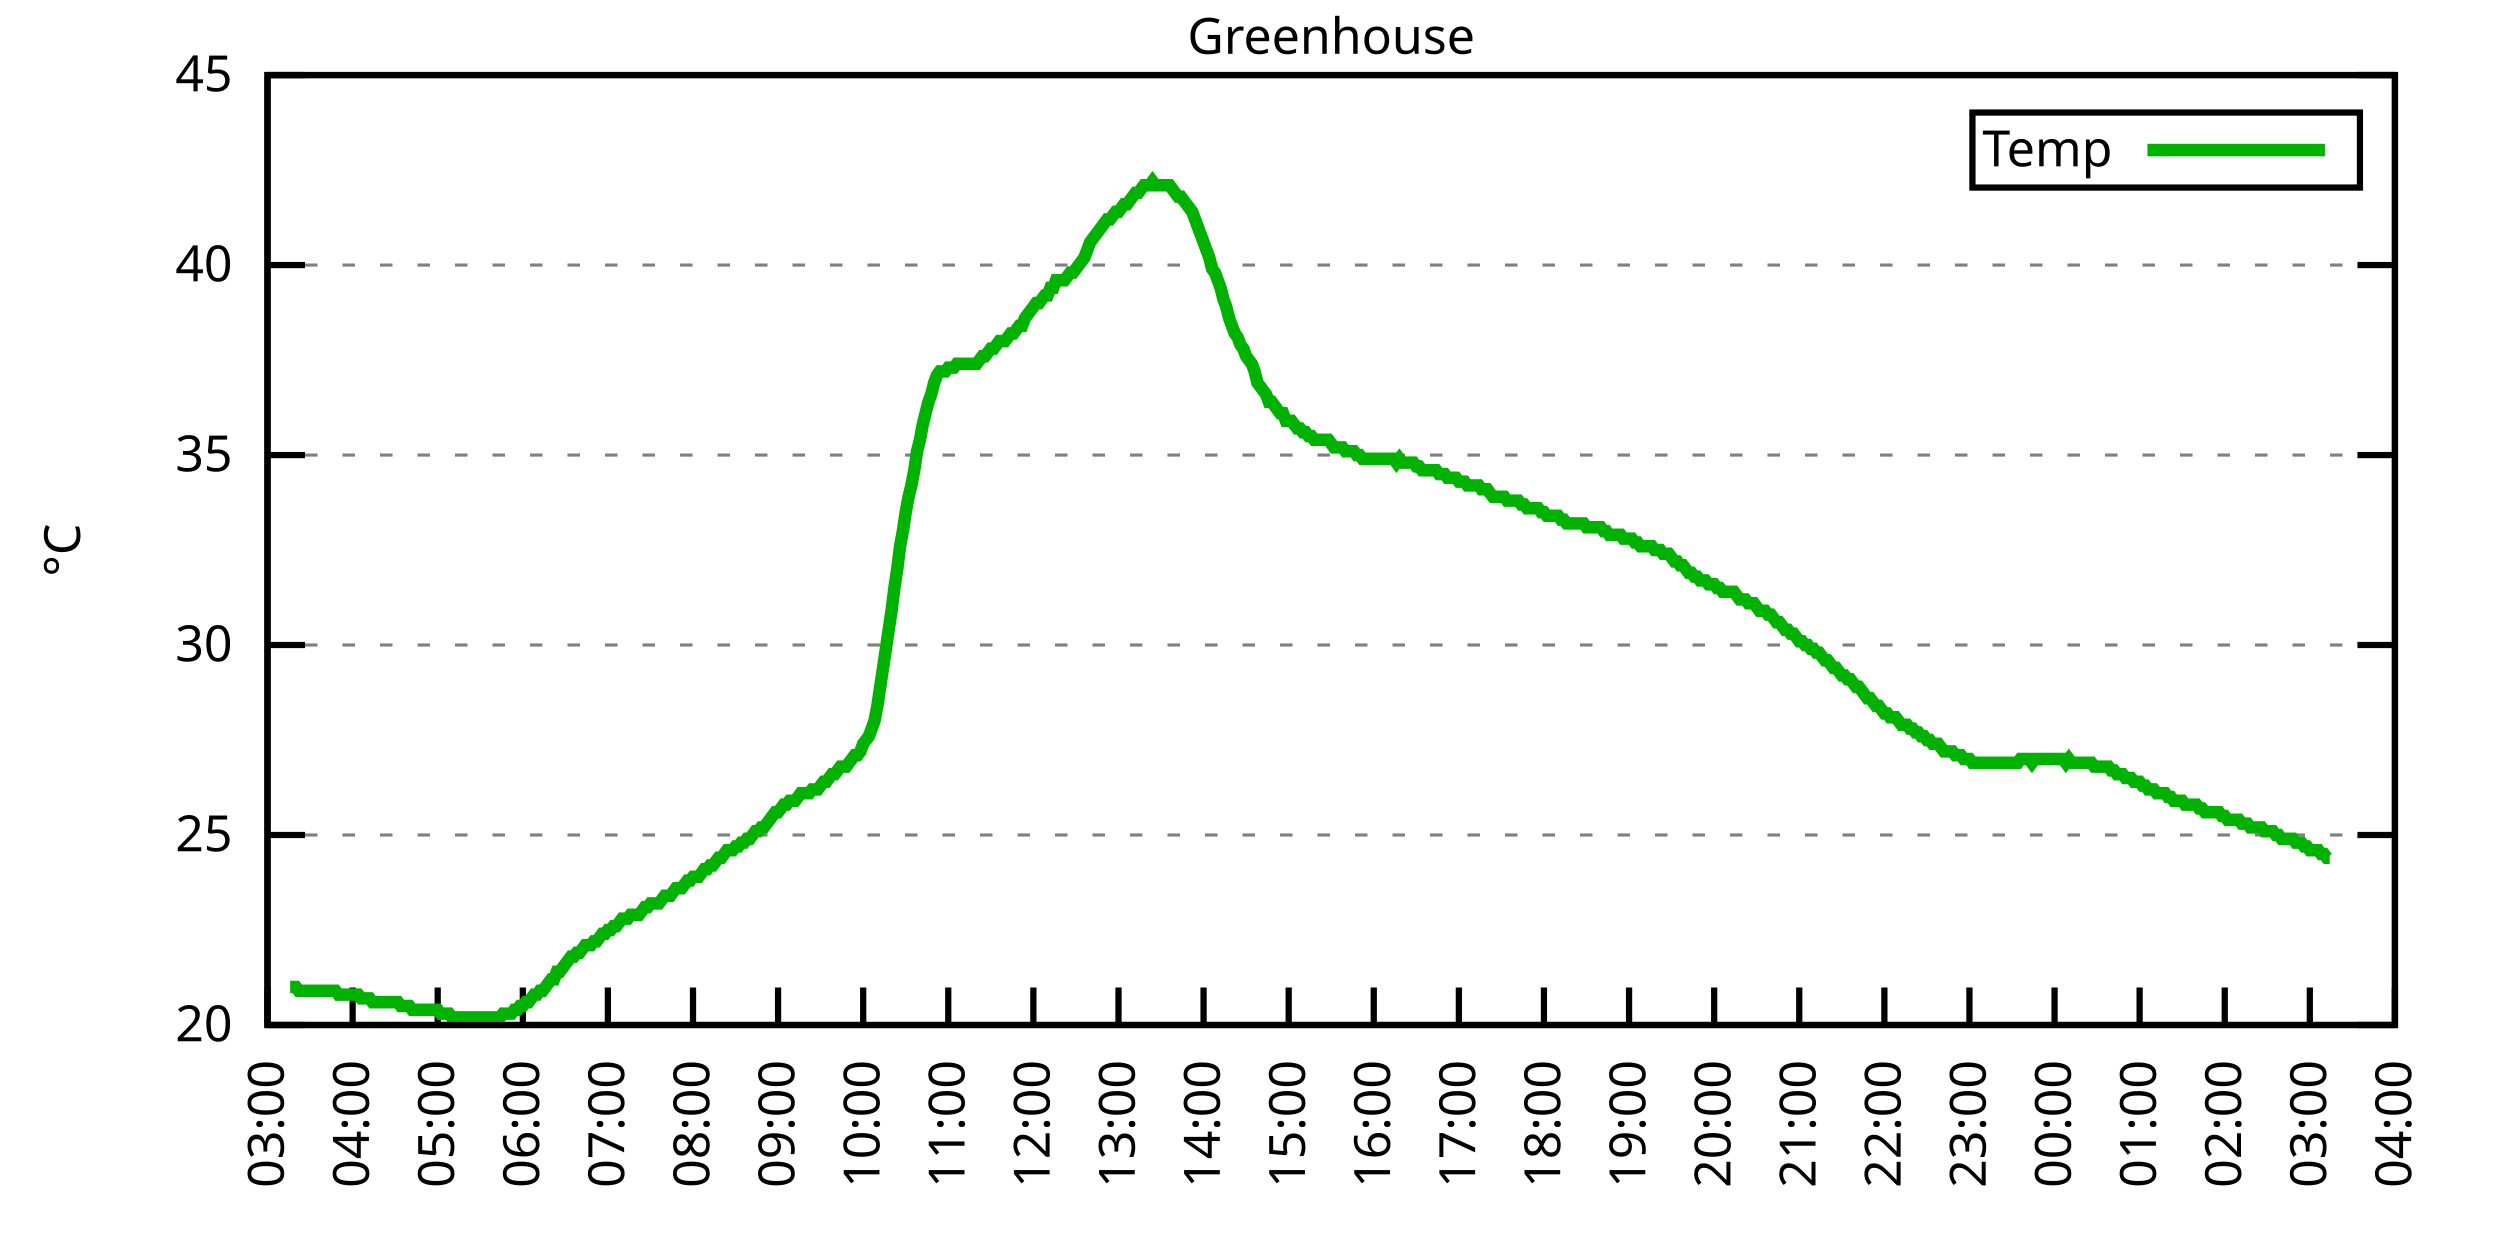
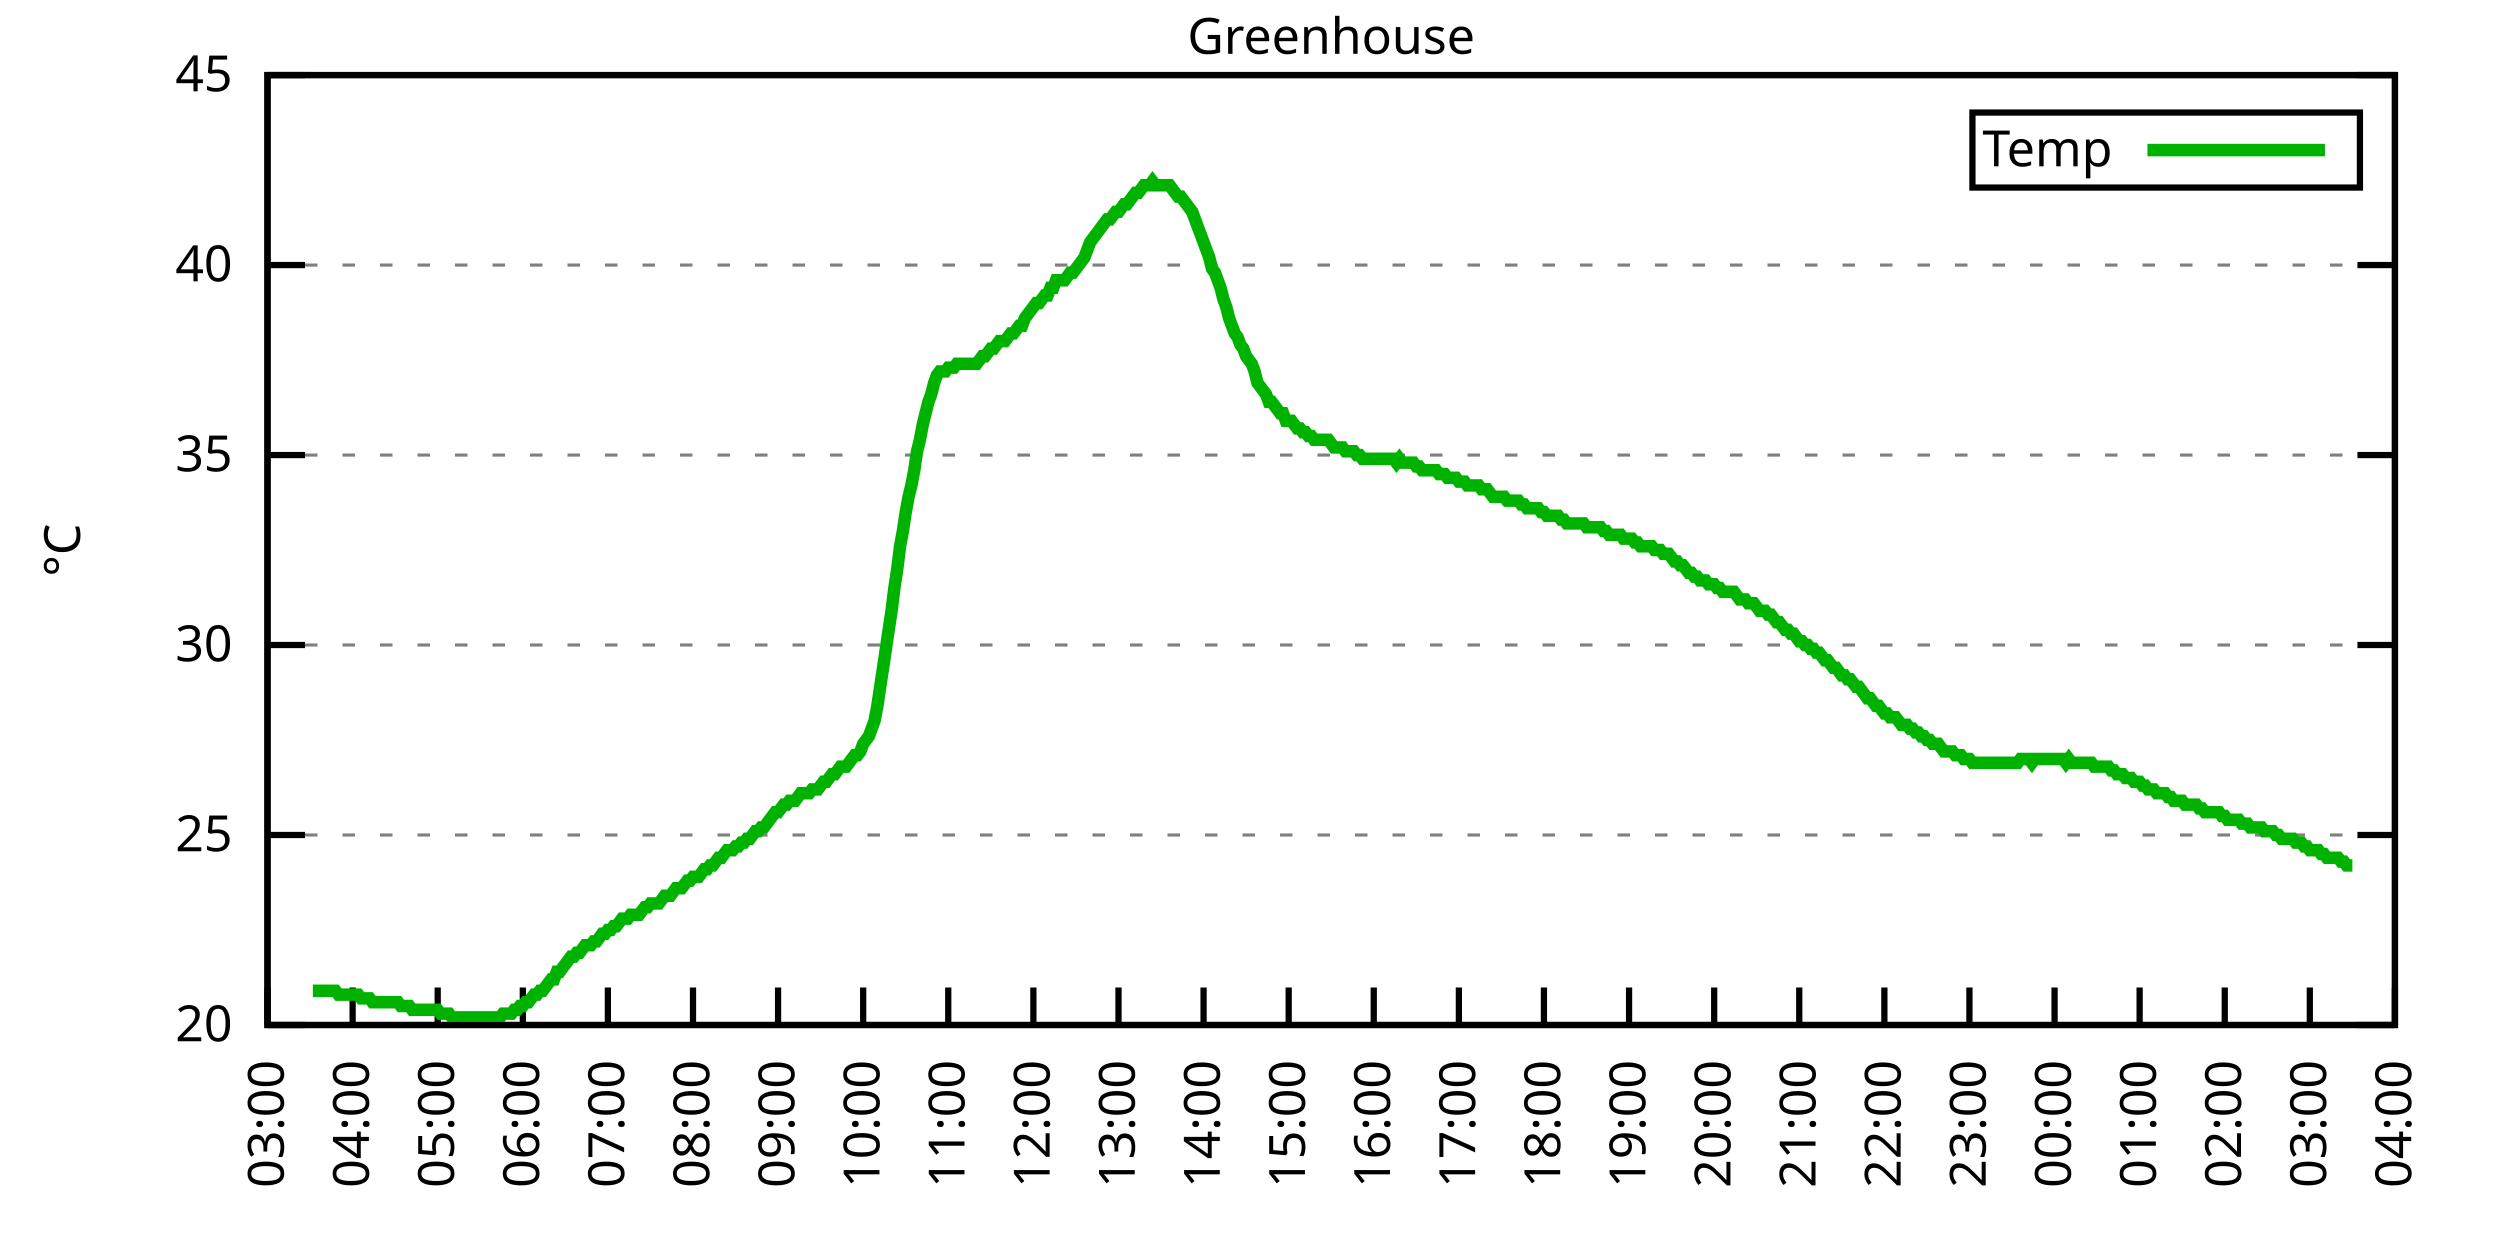
<svg xmlns="http://www.w3.org/2000/svg" xmlns:xlink="http://www.w3.org/1999/xlink" width="400" height="200" viewBox="0 0 400 200">
  <g id="gnuplot_canvas">
    <rect x="0" y="0" width="400" height="200" fill="none" />
    <defs>
      <circle id="gpDot" r="0.5" stroke-width="0.5" stroke="currentColor" />
      <path id="gpPt0" stroke-width="0.333" stroke="currentColor" d="M-1,0 h2 M0,-1 v2" />
      <path id="gpPt1" stroke-width="0.333" stroke="currentColor" d="M-1,-1 L1,1 M1,-1 L-1,1" />
      <path id="gpPt2" stroke-width="0.333" stroke="currentColor" d="M-1,0 L1,0 M0,-1 L0,1 M-1,-1 L1,1 M-1,1 L1,-1" />
      <rect id="gpPt3" stroke-width="0.333" stroke="currentColor" x="-1" y="-1" width="2" height="2" />
      <rect id="gpPt4" stroke-width="0.333" stroke="currentColor" fill="currentColor" x="-1" y="-1" width="2" height="2" />
      <circle id="gpPt5" stroke-width="0.333" stroke="currentColor" cx="0" cy="0" r="1" />
      <use xlink:href="#gpPt5" id="gpPt6" fill="currentColor" stroke="none" />
      <path id="gpPt7" stroke-width="0.333" stroke="currentColor" d="M0,-1.33 L-1.33,0.67 L1.33,0.67 z" />
      <use xlink:href="#gpPt7" id="gpPt8" fill="currentColor" stroke="none" />
      <use xlink:href="#gpPt7" id="gpPt9" stroke="currentColor" transform="rotate(180)" />
      <use xlink:href="#gpPt9" id="gpPt10" fill="currentColor" stroke="none" />
      <use xlink:href="#gpPt3" id="gpPt11" stroke="currentColor" transform="rotate(45)" />
      <use xlink:href="#gpPt11" id="gpPt12" fill="currentColor" stroke="none" />
      <path id="gpPt13" stroke-width="0.333" stroke="currentColor" d="M0,1.330 L1.265,0.411 L0.782,-1.067 L-0.782,-1.076 L-1.265,0.411 z" />
      <use xlink:href="#gpPt13" id="gpPt14" fill="currentColor" stroke="none" />
      <filter id="textbox" filterUnits="objectBoundingBox" x="0" y="0" height="1" width="1">
        <feFlood flood-color="white" flood-opacity="1" result="bgnd" />
        <feComposite in="SourceGraphic" in2="bgnd" operator="atop" />
      </filter>
      <filter id="greybox" filterUnits="objectBoundingBox" x="0" y="0" height="1" width="1">
        <feFlood flood-color="lightgrey" flood-opacity="1" result="grey" />
        <feComposite in="SourceGraphic" in2="grey" operator="atop" />
      </filter>
    </defs>
    <g fill="none" color="white" stroke="currentColor" stroke-width="1.00" stroke-linecap="butt" stroke-linejoin="miter">
</g>
    <g fill="none" color="black" stroke="currentColor" stroke-width="1.00" stroke-linecap="butt" stroke-linejoin="miter">
      <g stroke="none" shape-rendering="crispEdges">
        <polygon fill="rgb(255, 255, 255)" points="42.80,164.00 383.18,164.00 383.18,12.02 42.80,12.02 " />
      </g>
    </g>
    <g fill="none" color="black" stroke="currentColor" stroke-width="1.00" stroke-linecap="butt" stroke-linejoin="miter">
</g>
    <g fill="none" color="black" stroke="black" stroke-width="0.50" stroke-linecap="butt" stroke-linejoin="miter">
</g>
    <g fill="none" color="gray" stroke="currentColor" stroke-width="0.50" stroke-linecap="butt" stroke-linejoin="miter">
      <path stroke="gray" stroke-dasharray="2,4" class="gridline" d="M42.80,164.00 L383.19,164.00  " />
    </g>
    <g fill="none" color="gray" stroke="gray" stroke-width="1.00" stroke-linecap="butt" stroke-linejoin="miter">
</g>
    <g fill="none" color="black" stroke="currentColor" stroke-width="1.00" stroke-linecap="butt" stroke-linejoin="miter">
      <path stroke="black" d="M42.80,164.00 L48.80,164.00 M383.19,164.00 L377.19,164.00  " />
      <g transform="translate(37.20,166.60)" stroke="none" fill="black" font-family="Sans" font-size="8.00" text-anchor="end">
        <text>
          <tspan font-family="Sans"> 20</tspan>
        </text>
      </g>
    </g>
    <g fill="none" color="black" stroke="currentColor" stroke-width="1.00" stroke-linecap="butt" stroke-linejoin="miter">
</g>
    <g fill="none" color="black" stroke="black" stroke-width="0.50" stroke-linecap="butt" stroke-linejoin="miter">
</g>
    <g fill="none" color="gray" stroke="currentColor" stroke-width="0.50" stroke-linecap="butt" stroke-linejoin="miter">
      <path stroke="gray" stroke-dasharray="2,4" class="gridline" d="M42.80,133.60 L383.19,133.60  " />
    </g>
    <g fill="none" color="gray" stroke="gray" stroke-width="1.00" stroke-linecap="butt" stroke-linejoin="miter">
</g>
    <g fill="none" color="black" stroke="currentColor" stroke-width="1.00" stroke-linecap="butt" stroke-linejoin="miter">
      <path stroke="black" d="M42.80,133.60 L48.80,133.60 M383.19,133.60 L377.19,133.60  " />
      <g transform="translate(37.20,136.20)" stroke="none" fill="black" font-family="Sans" font-size="8.00" text-anchor="end">
        <text>
          <tspan font-family="Sans"> 25</tspan>
        </text>
      </g>
    </g>
    <g fill="none" color="black" stroke="currentColor" stroke-width="1.00" stroke-linecap="butt" stroke-linejoin="miter">
</g>
    <g fill="none" color="black" stroke="black" stroke-width="0.50" stroke-linecap="butt" stroke-linejoin="miter">
</g>
    <g fill="none" color="gray" stroke="currentColor" stroke-width="0.50" stroke-linecap="butt" stroke-linejoin="miter">
      <path stroke="gray" stroke-dasharray="2,4" class="gridline" d="M42.80,103.20 L383.19,103.20  " />
    </g>
    <g fill="none" color="gray" stroke="gray" stroke-width="1.00" stroke-linecap="butt" stroke-linejoin="miter">
</g>
    <g fill="none" color="black" stroke="currentColor" stroke-width="1.00" stroke-linecap="butt" stroke-linejoin="miter">
      <path stroke="black" d="M42.80,103.20 L48.80,103.20 M383.19,103.20 L377.19,103.20  " />
      <g transform="translate(37.20,105.80)" stroke="none" fill="black" font-family="Sans" font-size="8.00" text-anchor="end">
        <text>
          <tspan font-family="Sans"> 30</tspan>
        </text>
      </g>
    </g>
    <g fill="none" color="black" stroke="currentColor" stroke-width="1.00" stroke-linecap="butt" stroke-linejoin="miter">
</g>
    <g fill="none" color="black" stroke="black" stroke-width="0.50" stroke-linecap="butt" stroke-linejoin="miter">
</g>
    <g fill="none" color="gray" stroke="currentColor" stroke-width="0.50" stroke-linecap="butt" stroke-linejoin="miter">
      <path stroke="gray" stroke-dasharray="2,4" class="gridline" d="M42.80,72.81 L383.19,72.81  " />
    </g>
    <g fill="none" color="gray" stroke="gray" stroke-width="1.00" stroke-linecap="butt" stroke-linejoin="miter">
</g>
    <g fill="none" color="black" stroke="currentColor" stroke-width="1.00" stroke-linecap="butt" stroke-linejoin="miter">
      <path stroke="black" d="M42.80,72.81 L48.80,72.81 M383.19,72.81 L377.19,72.81  " />
      <g transform="translate(37.20,75.41)" stroke="none" fill="black" font-family="Sans" font-size="8.00" text-anchor="end">
        <text>
          <tspan font-family="Sans"> 35</tspan>
        </text>
      </g>
    </g>
    <g fill="none" color="black" stroke="currentColor" stroke-width="1.00" stroke-linecap="butt" stroke-linejoin="miter">
</g>
    <g fill="none" color="black" stroke="black" stroke-width="0.50" stroke-linecap="butt" stroke-linejoin="miter">
</g>
    <g fill="none" color="gray" stroke="currentColor" stroke-width="0.50" stroke-linecap="butt" stroke-linejoin="miter">
      <path stroke="gray" stroke-dasharray="2,4" class="gridline" d="M42.80,42.41 L383.19,42.41  " />
    </g>
    <g fill="none" color="gray" stroke="gray" stroke-width="1.00" stroke-linecap="butt" stroke-linejoin="miter">
</g>
    <g fill="none" color="black" stroke="currentColor" stroke-width="1.00" stroke-linecap="butt" stroke-linejoin="miter">
      <path stroke="black" d="M42.80,42.41 L48.80,42.41 M383.19,42.41 L377.19,42.41  " />
      <g transform="translate(37.20,45.01)" stroke="none" fill="black" font-family="Sans" font-size="8.00" text-anchor="end">
        <text>
          <tspan font-family="Sans"> 40</tspan>
        </text>
      </g>
    </g>
    <g fill="none" color="black" stroke="currentColor" stroke-width="1.00" stroke-linecap="butt" stroke-linejoin="miter">
</g>
    <g fill="none" color="black" stroke="black" stroke-width="0.50" stroke-linecap="butt" stroke-linejoin="miter">
</g>
    <g fill="none" color="gray" stroke="currentColor" stroke-width="0.50" stroke-linecap="butt" stroke-linejoin="miter">
      <path stroke="gray" stroke-dasharray="2,4" class="gridline" d="M42.80,12.01 L383.19,12.01  " />
    </g>
    <g fill="none" color="gray" stroke="gray" stroke-width="1.00" stroke-linecap="butt" stroke-linejoin="miter">
</g>
    <g fill="none" color="black" stroke="currentColor" stroke-width="1.00" stroke-linecap="butt" stroke-linejoin="miter">
      <path stroke="black" d="M42.80,12.01 L48.80,12.01 M383.19,12.01 L377.19,12.01  " />
      <g transform="translate(37.20,14.61)" stroke="none" fill="black" font-family="Sans" font-size="8.00" text-anchor="end">
        <text>
          <tspan font-family="Sans"> 45</tspan>
        </text>
      </g>
    </g>
    <g fill="none" color="black" stroke="currentColor" stroke-width="1.00" stroke-linecap="butt" stroke-linejoin="miter">
      <path stroke="black" d="M42.80,164.00 L42.80,158.00  " />
      <g transform="translate(45.40,169.60) rotate(270.00)" stroke="none" fill="black" font-family="Sans" font-size="8.00" text-anchor="end">
        <text>
          <tspan font-family="Sans">03:00</tspan>
        </text>
      </g>
    </g>
    <g fill="none" color="black" stroke="currentColor" stroke-width="1.00" stroke-linecap="butt" stroke-linejoin="miter">
      <path stroke="black" d="M56.42,164.00 L56.42,158.00  " />
      <g transform="translate(59.02,169.60) rotate(270.00)" stroke="none" fill="black" font-family="Sans" font-size="8.00" text-anchor="end">
        <text>
          <tspan font-family="Sans">04:00</tspan>
        </text>
      </g>
    </g>
    <g fill="none" color="black" stroke="currentColor" stroke-width="1.00" stroke-linecap="butt" stroke-linejoin="miter">
      <path stroke="black" d="M70.03,164.00 L70.03,158.00  " />
      <g transform="translate(72.63,169.60) rotate(270.00)" stroke="none" fill="black" font-family="Sans" font-size="8.00" text-anchor="end">
        <text>
          <tspan font-family="Sans">05:00</tspan>
        </text>
      </g>
    </g>
    <g fill="none" color="black" stroke="currentColor" stroke-width="1.00" stroke-linecap="butt" stroke-linejoin="miter">
      <path stroke="black" d="M83.65,164.00 L83.65,158.00  " />
      <g transform="translate(86.25,169.60) rotate(270.00)" stroke="none" fill="black" font-family="Sans" font-size="8.00" text-anchor="end">
        <text>
          <tspan font-family="Sans">06:00</tspan>
        </text>
      </g>
    </g>
    <g fill="none" color="black" stroke="currentColor" stroke-width="1.00" stroke-linecap="butt" stroke-linejoin="miter">
      <path stroke="black" d="M97.26,164.00 L97.26,158.00  " />
      <g transform="translate(99.86,169.60) rotate(270.00)" stroke="none" fill="black" font-family="Sans" font-size="8.00" text-anchor="end">
        <text>
          <tspan font-family="Sans">07:00</tspan>
        </text>
      </g>
    </g>
    <g fill="none" color="black" stroke="currentColor" stroke-width="1.00" stroke-linecap="butt" stroke-linejoin="miter">
      <path stroke="black" d="M110.88,164.00 L110.88,158.00  " />
      <g transform="translate(113.48,169.60) rotate(270.00)" stroke="none" fill="black" font-family="Sans" font-size="8.00" text-anchor="end">
        <text>
          <tspan font-family="Sans">08:00</tspan>
        </text>
      </g>
    </g>
    <g fill="none" color="black" stroke="currentColor" stroke-width="1.00" stroke-linecap="butt" stroke-linejoin="miter">
      <path stroke="black" d="M124.49,164.00 L124.49,158.00  " />
      <g transform="translate(127.09,169.60) rotate(270.00)" stroke="none" fill="black" font-family="Sans" font-size="8.00" text-anchor="end">
        <text>
          <tspan font-family="Sans">09:00</tspan>
        </text>
      </g>
    </g>
    <g fill="none" color="black" stroke="currentColor" stroke-width="1.00" stroke-linecap="butt" stroke-linejoin="miter">
      <path stroke="black" d="M138.11,164.00 L138.11,158.00  " />
      <g transform="translate(140.71,169.60) rotate(270.00)" stroke="none" fill="black" font-family="Sans" font-size="8.00" text-anchor="end">
        <text>
          <tspan font-family="Sans">10:00</tspan>
        </text>
      </g>
    </g>
    <g fill="none" color="black" stroke="currentColor" stroke-width="1.00" stroke-linecap="butt" stroke-linejoin="miter">
      <path stroke="black" d="M151.72,164.00 L151.72,158.00  " />
      <g transform="translate(154.32,169.60) rotate(270.00)" stroke="none" fill="black" font-family="Sans" font-size="8.00" text-anchor="end">
        <text>
          <tspan font-family="Sans">11:00</tspan>
        </text>
      </g>
    </g>
    <g fill="none" color="black" stroke="currentColor" stroke-width="1.00" stroke-linecap="butt" stroke-linejoin="miter">
      <path stroke="black" d="M165.34,164.00 L165.34,158.00  " />
      <g transform="translate(167.94,169.60) rotate(270.00)" stroke="none" fill="black" font-family="Sans" font-size="8.00" text-anchor="end">
        <text>
          <tspan font-family="Sans">12:00</tspan>
        </text>
      </g>
    </g>
    <g fill="none" color="black" stroke="currentColor" stroke-width="1.00" stroke-linecap="butt" stroke-linejoin="miter">
      <path stroke="black" d="M178.96,164.00 L178.96,158.00  " />
      <g transform="translate(181.56,169.60) rotate(270.00)" stroke="none" fill="black" font-family="Sans" font-size="8.00" text-anchor="end">
        <text>
          <tspan font-family="Sans">13:00</tspan>
        </text>
      </g>
    </g>
    <g fill="none" color="black" stroke="currentColor" stroke-width="1.00" stroke-linecap="butt" stroke-linejoin="miter">
      <path stroke="black" d="M192.57,164.00 L192.57,158.00  " />
      <g transform="translate(195.17,169.60) rotate(270.00)" stroke="none" fill="black" font-family="Sans" font-size="8.00" text-anchor="end">
        <text>
          <tspan font-family="Sans">14:00</tspan>
        </text>
      </g>
    </g>
    <g fill="none" color="black" stroke="currentColor" stroke-width="1.00" stroke-linecap="butt" stroke-linejoin="miter">
      <path stroke="black" d="M206.19,164.00 L206.19,158.00  " />
      <g transform="translate(208.79,169.60) rotate(270.00)" stroke="none" fill="black" font-family="Sans" font-size="8.00" text-anchor="end">
        <text>
          <tspan font-family="Sans">15:00</tspan>
        </text>
      </g>
    </g>
    <g fill="none" color="black" stroke="currentColor" stroke-width="1.00" stroke-linecap="butt" stroke-linejoin="miter">
      <path stroke="black" d="M219.80,164.00 L219.80,158.00  " />
      <g transform="translate(222.40,169.60) rotate(270.00)" stroke="none" fill="black" font-family="Sans" font-size="8.00" text-anchor="end">
        <text>
          <tspan font-family="Sans">16:00</tspan>
        </text>
      </g>
    </g>
    <g fill="none" color="black" stroke="currentColor" stroke-width="1.00" stroke-linecap="butt" stroke-linejoin="miter">
      <path stroke="black" d="M233.42,164.00 L233.42,158.00  " />
      <g transform="translate(236.02,169.60) rotate(270.00)" stroke="none" fill="black" font-family="Sans" font-size="8.00" text-anchor="end">
        <text>
          <tspan font-family="Sans">17:00</tspan>
        </text>
      </g>
    </g>
    <g fill="none" color="black" stroke="currentColor" stroke-width="1.00" stroke-linecap="butt" stroke-linejoin="miter">
      <path stroke="black" d="M247.03,164.00 L247.03,158.00  " />
      <g transform="translate(249.63,169.60) rotate(270.00)" stroke="none" fill="black" font-family="Sans" font-size="8.00" text-anchor="end">
        <text>
          <tspan font-family="Sans">18:00</tspan>
        </text>
      </g>
    </g>
    <g fill="none" color="black" stroke="currentColor" stroke-width="1.00" stroke-linecap="butt" stroke-linejoin="miter">
      <path stroke="black" d="M260.65,164.00 L260.65,158.00  " />
      <g transform="translate(263.25,169.60) rotate(270.00)" stroke="none" fill="black" font-family="Sans" font-size="8.00" text-anchor="end">
        <text>
          <tspan font-family="Sans">19:00</tspan>
        </text>
      </g>
    </g>
    <g fill="none" color="black" stroke="currentColor" stroke-width="1.00" stroke-linecap="butt" stroke-linejoin="miter">
      <path stroke="black" d="M274.27,164.00 L274.27,158.00  " />
      <g transform="translate(276.87,169.60) rotate(270.00)" stroke="none" fill="black" font-family="Sans" font-size="8.00" text-anchor="end">
        <text>
          <tspan font-family="Sans">20:00</tspan>
        </text>
      </g>
    </g>
    <g fill="none" color="black" stroke="currentColor" stroke-width="1.00" stroke-linecap="butt" stroke-linejoin="miter">
      <path stroke="black" d="M287.88,164.00 L287.88,158.00  " />
      <g transform="translate(290.48,169.60) rotate(270.00)" stroke="none" fill="black" font-family="Sans" font-size="8.00" text-anchor="end">
        <text>
          <tspan font-family="Sans">21:00</tspan>
        </text>
      </g>
    </g>
    <g fill="none" color="black" stroke="currentColor" stroke-width="1.00" stroke-linecap="butt" stroke-linejoin="miter">
      <path stroke="black" d="M301.50,164.00 L301.50,158.00  " />
      <g transform="translate(304.10,169.60) rotate(270.00)" stroke="none" fill="black" font-family="Sans" font-size="8.00" text-anchor="end">
        <text>
          <tspan font-family="Sans">22:00</tspan>
        </text>
      </g>
    </g>
    <g fill="none" color="black" stroke="currentColor" stroke-width="1.00" stroke-linecap="butt" stroke-linejoin="miter">
      <path stroke="black" d="M315.11,164.00 L315.11,158.00  " />
      <g transform="translate(317.71,169.60) rotate(270.00)" stroke="none" fill="black" font-family="Sans" font-size="8.00" text-anchor="end">
        <text>
          <tspan font-family="Sans">23:00</tspan>
        </text>
      </g>
    </g>
    <g fill="none" color="black" stroke="currentColor" stroke-width="1.00" stroke-linecap="butt" stroke-linejoin="miter">
      <path stroke="black" d="M328.73,164.00 L328.73,158.00  " />
      <g transform="translate(331.33,169.60) rotate(270.00)" stroke="none" fill="black" font-family="Sans" font-size="8.00" text-anchor="end">
        <text>
          <tspan font-family="Sans">00:00</tspan>
        </text>
      </g>
    </g>
    <g fill="none" color="black" stroke="currentColor" stroke-width="1.00" stroke-linecap="butt" stroke-linejoin="miter">
      <path stroke="black" d="M342.34,164.00 L342.34,158.00  " />
      <g transform="translate(344.94,169.60) rotate(270.00)" stroke="none" fill="black" font-family="Sans" font-size="8.00" text-anchor="end">
        <text>
          <tspan font-family="Sans">01:00</tspan>
        </text>
      </g>
    </g>
    <g fill="none" color="black" stroke="currentColor" stroke-width="1.00" stroke-linecap="butt" stroke-linejoin="miter">
      <path stroke="black" d="M355.96,164.00 L355.96,158.00  " />
      <g transform="translate(358.56,169.60) rotate(270.00)" stroke="none" fill="black" font-family="Sans" font-size="8.00" text-anchor="end">
        <text>
          <tspan font-family="Sans">02:00</tspan>
        </text>
      </g>
    </g>
    <g fill="none" color="black" stroke="currentColor" stroke-width="1.00" stroke-linecap="butt" stroke-linejoin="miter">
      <path stroke="black" d="M369.57,164.00 L369.57,158.00  " />
      <g transform="translate(372.17,169.60) rotate(270.00)" stroke="none" fill="black" font-family="Sans" font-size="8.00" text-anchor="end">
        <text>
          <tspan font-family="Sans">03:00</tspan>
        </text>
      </g>
    </g>
    <g fill="none" color="black" stroke="currentColor" stroke-width="1.00" stroke-linecap="butt" stroke-linejoin="miter">
      <path stroke="black" d="M383.19,164.00 L383.19,158.00  " />
      <g transform="translate(385.79,169.60) rotate(270.00)" stroke="none" fill="black" font-family="Sans" font-size="8.00" text-anchor="end">
        <text>
          <tspan font-family="Sans">04:00</tspan>
        </text>
      </g>
    </g>
    <g fill="none" color="black" stroke="currentColor" stroke-width="1.00" stroke-linecap="butt" stroke-linejoin="miter">
</g>
    <g fill="none" color="black" stroke="currentColor" stroke-width="1.00" stroke-linecap="butt" stroke-linejoin="miter">
      <path stroke="black" d="M42.80,12.01 L42.80,164.00 L383.19,164.00 L383.19,12.01 L42.80,12.01 Z  " />
    </g>
    <g fill="none" color="black" stroke="currentColor" stroke-width="1.00" stroke-linecap="butt" stroke-linejoin="miter">
</g>
    <g fill="none" color="black" stroke="currentColor" stroke-width="1.00" stroke-linecap="butt" stroke-linejoin="miter">
      <path stroke="black" d="M315.59,30.01 L315.59,18.01 L377.59,18.01 L377.59,30.01 L315.59,30.01 Z  " />
    </g>
    <g id="Greenhouse_plot_1">
      <g fill="none" color="white" stroke="black" stroke-width="2.00" stroke-linecap="butt" stroke-linejoin="miter">
</g>
      <g fill="none" color="black" stroke="currentColor" stroke-width="2.00" stroke-linecap="butt" stroke-linejoin="miter">
        <g transform="translate(337.99,26.61)" stroke="none" fill="black" font-family="Sans" font-size="8.00" text-anchor="end">
          <text>
            <tspan font-family="Sans">Temp</tspan>
          </text>
        </g>
      </g>
      <g fill="none" color="black" stroke="currentColor" stroke-width="2.00" stroke-linecap="butt" stroke-linejoin="miter">
-         <path stroke="rgb(  0, 178,   0)" d="M343.59,24.01 L371.99,24.01 M46.43,157.92 L46.88,157.92 L47.34,157.92 L47.79,158.53 L48.25,158.53 L48.70,158.53   L49.15,158.53 L49.61,158.53 L50.06,158.53 L50.52,158.53 L50.97,158.53 L51.42,158.53 L51.88,158.53 L52.33,158.53   L52.78,158.53 L53.24,158.53 L53.69,158.53 L54.15,159.14 L54.60,159.14 L55.05,159.14 L55.51,159.14 L55.96,159.14   L56.42,159.14 L56.87,159.14 L57.32,159.14 L57.78,159.74 L58.23,159.74 L58.68,159.74 L59.14,159.74 L59.59,160.35   L60.05,160.35 L60.50,160.35 L60.95,160.35 L61.41,160.35 L61.86,160.35 L62.32,160.35 L62.77,160.35 L63.22,160.35   L63.68,160.35 L64.13,160.96 L64.58,160.96 L65.04,160.96 L65.49,160.96 L65.95,161.57 L66.40,161.57 L66.85,161.57   L67.31,161.57 L67.76,161.57 L68.22,161.57 L68.67,161.57 L69.12,161.57 L69.58,161.57 L70.03,161.57 L70.49,162.18   L70.94,162.18 L71.39,162.18 L71.85,162.18 L72.30,162.78 L72.75,162.78 L73.21,162.78 L73.66,162.78 L74.12,162.78   L74.57,162.78 L75.02,162.78 L75.48,162.78 L75.93,162.78 L76.39,162.78 L76.84,162.78 L77.29,162.78 L77.75,162.78   L78.20,162.78 L78.65,162.78 L79.11,162.78 L79.56,162.78 L80.02,162.78 L80.47,162.18 L80.92,162.18 L81.38,162.18   L81.83,162.18 L82.29,161.57 L82.74,161.57 L83.19,160.96 L83.65,160.96 L84.10,160.35 L84.55,160.35 L85.01,159.74   L85.46,159.14 L85.92,159.14 L86.37,158.53 L86.82,158.53 L87.28,157.92 L87.73,157.31 L88.19,156.70 L88.64,156.70   L89.09,155.49 L89.55,155.49 L90.00,154.88 L90.45,154.27 L90.91,153.66 L91.36,153.06 L91.82,153.06 L92.27,152.45   L92.72,152.45 L93.18,151.84 L93.63,151.23 L94.09,151.23 L94.54,151.23 L94.99,150.62 L95.45,150.62 L95.90,150.02   L96.35,149.41 L96.81,149.41 L97.26,148.80 L97.72,148.80 L98.17,148.19 L98.62,148.19 L99.08,147.59 L99.53,146.98   L99.99,146.98 L100.44,146.98 L100.89,146.37 L101.35,146.37 L101.80,146.37 L102.25,146.37 L102.71,145.76 L103.16,145.15   L103.62,145.15 L104.07,144.55 L104.52,144.55 L104.98,144.55 L105.43,144.55 L105.89,143.94 L106.34,143.33 L106.79,143.33   L107.25,143.33 L107.70,142.72 L108.15,142.11 L108.61,142.11 L109.06,142.11 L109.52,141.51 L109.97,140.90 L110.42,140.90   L110.88,140.29 L111.33,140.29 L111.79,140.29 L112.24,139.68 L112.69,139.07 L113.15,139.07 L113.60,138.47 L114.05,138.47   L114.51,137.86 L114.96,137.25 L115.42,137.25 L115.87,136.64 L116.32,136.03 L116.78,136.03 L117.23,136.03 L117.69,135.43   L118.14,135.43 L118.59,134.82 L119.05,134.82 L119.50,134.21 L119.96,134.21 L120.41,133.60 L120.86,132.99 L121.32,132.99   L121.77,132.39 L122.22,132.39 L122.68,131.78 L123.13,131.17 L123.59,130.56 L124.04,129.95 L124.49,129.95 L124.95,129.35   L125.40,128.74 L125.86,128.74 L126.31,128.13 L126.76,128.13 L127.22,128.13 L127.67,127.52 L128.12,126.91 L128.58,126.91   L129.03,126.91 L129.49,126.91 L129.94,126.31 L130.39,126.31 L130.85,126.31 L131.30,125.70 L131.76,125.09 L132.21,125.09   L132.66,124.48 L133.12,123.87 L133.57,123.87 L134.02,123.27 L134.48,122.66 L134.93,122.66 L135.39,122.66 L135.84,122.05   L136.29,121.44 L136.75,120.83 L137.20,120.83 L137.66,120.23 L138.11,119.01 L138.56,118.40 L139.02,117.80 L139.47,116.58   L139.92,115.36 L140.38,112.93 L140.83,109.89 L141.29,106.85 L141.74,103.81 L142.19,100.77 L142.65,97.73 L143.10,94.08   L143.56,91.04 L144.01,87.40 L144.46,84.97 L144.92,81.93 L145.37,79.49 L145.82,77.67 L146.28,75.24 L146.73,72.20   L147.19,70.37 L147.64,67.94 L148.09,66.12 L148.55,64.29 L149.00,63.08 L149.46,61.25 L149.91,60.04 L150.36,59.43   L150.82,59.43 L151.27,59.43 L151.72,58.82 L152.18,58.82 L152.63,58.82 L153.09,58.21 L153.54,58.21 L153.99,58.21   L154.45,58.21 L154.90,58.21 L155.36,58.21 L155.81,58.21 L156.26,58.21 L156.72,57.61 L157.17,57.00 L157.62,57.00   L158.08,56.39 L158.53,55.78 L158.99,55.78 L159.44,55.18 L159.89,54.57 L160.35,54.57 L160.80,54.57 L161.26,53.96   L161.71,53.35 L162.16,53.35 L162.62,52.74 L163.07,52.14 L163.52,52.14 L163.98,50.92 L164.43,50.31 L164.89,49.70   L165.34,49.10 L165.79,48.49 L166.25,48.49 L166.70,47.88 L167.16,47.27 L167.61,47.27 L168.06,46.06 L168.52,46.06   L168.97,44.84 L169.43,44.84 L169.88,44.84 L170.33,44.84 L170.79,44.23 L171.24,43.62 L171.69,43.62 L172.15,43.02   L172.60,42.41 L173.06,41.80 L173.51,41.19 L173.96,39.98 L174.42,38.76 L174.87,38.15 L175.33,37.54 L175.78,36.94   L176.23,36.33 L176.69,35.72 L177.14,35.11 L177.59,35.11 L178.05,34.50 L178.50,33.90 L178.96,33.90 L179.41,33.29   L179.86,32.68 L180.32,32.68 L180.77,32.07 L181.23,31.46 L181.68,30.86 L182.13,30.86 L182.59,30.25 L183.04,29.64   L183.49,29.64 L183.95,29.64 L184.40,29.03 L184.86,29.64 L185.31,29.64 L185.76,29.64 L186.22,29.64 L186.67,29.64   L187.13,29.64 L187.58,30.25 L188.03,30.86 L188.49,31.46 L188.94,31.46 L189.39,32.07 L189.85,32.68 L190.30,33.29   L190.76,33.90 L191.21,35.11 L191.66,36.33 L192.12,37.54 L192.57,38.76 L193.03,39.98 L193.48,41.19 L193.93,43.02   L194.39,43.62 L194.84,44.84 L195.29,46.06 L195.75,47.88 L196.20,49.10 L196.66,50.92 L197.11,52.14 L197.56,53.35   L198.02,53.96 L198.47,55.18 L198.93,55.78 L199.38,57.00 L199.83,57.61 L200.29,58.21 L200.74,59.43 L201.19,61.25   L201.65,61.86 L202.10,62.47 L202.56,63.08 L203.01,64.29 L203.46,64.29 L203.92,64.90 L204.37,65.51 L204.83,66.12   L205.28,66.12 L205.73,67.33 L206.19,67.33 L206.64,67.33 L207.09,67.94 L207.55,68.55 L208.00,68.55 L208.46,69.16   L208.91,69.16 L209.36,69.77 L209.82,69.77 L210.27,70.37 L210.73,70.37 L211.18,70.37 L211.63,70.37 L212.09,70.37   L212.54,70.37 L213.00,70.98 L213.45,71.59 L213.90,71.59 L214.36,71.59 L214.81,71.59 L215.26,72.20 L215.72,72.20   L216.17,72.20 L216.63,72.20 L217.08,72.81 L217.53,72.81 L217.99,73.41 L218.44,73.41 L218.90,73.41 L219.35,73.41   L219.80,73.41 L220.26,73.41 L220.71,73.41 L221.16,73.41 L221.62,73.41 L222.07,73.41 L222.53,73.41 L222.98,73.41   L223.43,74.02 L223.89,73.41 L224.34,74.02 L224.80,74.02 L225.25,74.02 L225.70,74.02 L226.16,74.02 L226.61,74.63   L227.06,74.63 L227.52,75.24 L227.97,75.24 L228.43,75.24 L228.88,75.24 L229.33,75.24 L229.79,75.24 L230.24,75.85   L230.70,75.85 L231.15,75.85 L231.60,76.45 L232.06,76.45 L232.51,76.45 L232.96,76.45 L233.42,77.06 L233.87,77.06   L234.33,77.06 L234.78,77.67 L235.23,77.67 L235.69,77.67 L236.14,77.67 L236.60,77.67 L237.05,78.28 L237.50,78.28   L237.96,78.28 L238.41,78.89 L238.86,79.49 L239.77,79.49 L240.23,79.49 L240.68,79.49 L241.13,80.10 L241.59,80.10   L242.04,80.10 L242.50,80.10 L242.95,80.10 L243.40,80.71 L243.86,80.71 L244.31,81.32 L244.76,81.32 L245.22,81.32   L245.67,81.32 L246.13,81.32 L246.58,81.93 L247.03,81.93 L247.49,82.53 L247.94,82.53 L248.40,82.53 L248.85,82.53   L249.30,82.53 L249.76,83.14 L250.21,83.14 L250.66,83.75 L251.12,83.75 L251.57,83.75 L252.03,83.75 L252.48,83.75   L252.93,83.75 L253.39,83.75 L253.84,84.36 L254.30,84.36 L254.75,84.36 L255.20,84.36 L255.66,84.36 L256.11,84.36   L256.56,84.97 L257.02,84.97 L257.47,85.57 L257.93,85.57 L258.38,85.57 L258.83,85.57 L259.29,85.57 L259.74,86.18   L260.20,86.18 L260.65,86.18 L261.10,86.18 L261.56,86.79 L262.01,86.79 L262.47,87.40 L262.92,87.40 L263.37,87.40   L263.83,87.40 L264.28,87.40 L264.73,88.00 L265.19,88.00 L265.64,88.00 L266.10,88.61 L266.55,88.61 L267.00,88.61   L267.46,89.22 L267.91,89.83 L268.37,89.83 L268.82,90.44 L269.27,90.44 L269.73,91.04 L270.18,91.65 L270.63,91.65   L271.09,92.26 L271.54,92.26 L272.00,92.87 L272.45,92.87 L272.90,92.87 L273.36,93.48 L273.81,93.48 L274.27,93.48   L274.72,94.08 L275.17,94.08 L275.63,94.69 L276.08,94.69 L276.53,94.69 L276.99,94.69 L277.44,94.69 L277.90,95.30   L278.35,95.91 L278.80,95.91 L279.26,95.91 L279.71,96.52 L280.17,96.52 L280.62,96.52 L281.07,97.12 L281.53,97.73   L281.98,97.73 L282.43,97.73 L282.89,98.34 L283.34,98.34 L283.80,98.95 L284.25,99.56 L284.70,99.56 L285.16,100.16   L285.61,100.77 L286.07,100.77 L286.52,101.38 L286.97,101.38 L287.43,101.99 L287.88,102.60 L288.33,102.60 L288.79,103.20   L289.24,103.20 L289.70,103.81 L290.15,103.81 L290.60,104.42 L291.06,104.42 L291.51,105.03 L291.97,105.64 L292.42,105.64   L292.87,106.24 L293.33,106.85 L293.78,106.85 L294.23,107.46 L294.69,108.07 L295.14,108.07 L295.60,108.68 L296.05,108.68   L296.50,109.28 L296.96,109.89 L297.41,109.89 L297.87,110.50 L298.32,111.11 L298.77,111.72 L299.23,111.72 L299.68,112.32   L300.13,112.93 L300.59,112.93 L301.04,113.54 L301.50,114.15 L301.95,114.15 L302.40,114.76 L302.86,114.76 L303.31,114.76   L303.77,115.36 L304.22,115.97 L304.67,115.97 L305.13,115.97 L305.58,116.58 L306.03,116.58 L306.49,117.19 L306.94,117.19   L307.40,117.80 L307.85,117.80 L308.30,118.40 L308.76,118.40 L309.21,119.01 L309.67,119.01 L310.12,119.01 L310.57,119.62   L311.03,120.23 L311.48,120.23 L311.94,120.23 L312.39,120.23 L312.84,120.83 L313.30,120.83 L313.75,120.83 L314.20,121.44   L314.66,121.44 L315.11,121.44 L315.57,122.05 L316.02,122.05 L316.47,122.05 L316.93,122.05 L317.38,122.05 L317.84,122.05   L318.29,122.05 L318.74,122.05 L319.20,122.05 L319.65,122.05 L320.10,122.05 L320.56,122.05 L321.01,122.05 L321.47,122.05   L321.92,122.05 L322.37,122.05 L322.83,122.05 L323.28,121.44 L323.74,121.44 L324.19,121.44 L324.64,121.44 L325.10,122.05   L325.55,121.44 L326.00,121.44 L326.46,121.44 L326.91,121.44 L327.37,121.44 L327.82,121.44 L328.27,121.44 L328.73,121.44   L329.18,121.44 L329.64,121.44 L330.09,121.44 L330.54,122.05 L331.00,121.44 L331.45,122.05 L331.90,122.05 L332.36,122.05   L332.81,122.05 L333.27,122.05 L333.72,122.05 L334.17,122.05 L334.63,122.05 L335.08,122.66 L335.54,122.66 L335.99,122.66   L336.44,122.66 L336.90,122.66 L337.35,122.66 L337.80,123.27 L338.26,123.27 L338.71,123.87 L339.17,123.87 L339.62,123.87   L340.07,124.48 L340.53,124.48 L340.98,124.48 L341.44,125.09 L341.89,125.09 L342.34,125.09 L342.80,125.70 L343.25,125.70   L343.70,126.31 L344.16,126.31 L344.61,126.31 L345.07,126.91 L345.52,126.91 L345.97,126.91 L346.43,126.91 L346.88,127.52   L347.34,127.52 L347.79,128.13 L348.24,128.13 L348.70,128.13 L349.15,128.13 L349.60,128.74 L350.06,128.74 L350.51,128.74   L350.97,128.74 L351.42,128.74 L351.87,129.35 L352.33,129.35 L352.78,129.95 L353.24,129.95 L353.69,129.95 L354.14,129.95   L354.60,129.95 L355.05,129.95 L355.50,130.56 L355.96,130.56 L356.41,131.17 L356.87,131.17 L357.32,131.17 L357.77,131.17   L358.23,131.17 L358.68,131.78 L359.14,131.78 L359.59,131.78 L360.04,132.39 L360.50,132.39 L360.95,132.39 L361.41,132.39   L361.86,132.39 L362.31,132.99 L362.77,132.99 L363.22,132.99 L363.67,132.99 L364.13,133.60 L364.58,133.60 L365.04,134.21   L365.49,134.21 L365.94,134.21 L366.40,134.21 L366.85,134.21 L367.31,134.82 L367.76,134.82 L368.21,134.82 L368.67,135.43   L369.12,135.43 L369.57,136.03 L370.03,136.03 L370.48,136.03 L370.94,136.03 L371.39,136.64 L371.84,136.64 L372.30,137.25   L372.75,137.25  " />
+         <path stroke="rgb(  0, 178,   0)" d="M343.59,24.01 L371.99,24.01 M50.06,158.53 L50.52,158.53 L50.97,158.53 L51.42,158.53 L51.88,158.53 L52.33,158.53   L52.78,158.53 L53.24,158.53 L53.69,158.53 L54.15,159.14 L54.60,159.14 L55.05,159.14 L55.51,159.14 L55.96,159.14   L56.42,159.14 L56.87,159.14 L57.32,159.14 L57.78,159.74 L58.23,159.74 L58.68,159.74 L59.14,159.74 L59.59,160.35   L60.05,160.35 L60.50,160.35 L60.95,160.35 L61.41,160.35 L61.86,160.35 L62.32,160.35 L62.77,160.35 L63.22,160.35   L63.68,160.35 L64.13,160.96 L64.58,160.96 L65.04,160.96 L65.49,160.96 L65.95,161.57 L66.40,161.57 L66.85,161.57   L67.31,161.57 L67.76,161.57 L68.22,161.57 L68.67,161.57 L69.12,161.57 L69.58,161.57 L70.03,161.57 L70.49,162.18   L70.94,162.18 L71.39,162.18 L71.85,162.18 L72.30,162.78 L72.75,162.78 L73.21,162.78 L73.66,162.78 L74.12,162.78   L74.57,162.78 L75.02,162.78 L75.48,162.78 L75.93,162.78 L76.39,162.78 L76.84,162.78 L77.29,162.78 L77.75,162.78   L78.20,162.78 L78.65,162.78 L79.11,162.78 L79.56,162.78 L80.02,162.78 L80.47,162.18 L80.92,162.18 L81.38,162.18   L81.83,162.18 L82.29,161.57 L82.74,161.57 L83.19,160.96 L83.65,160.96 L84.10,160.35 L84.55,160.35 L85.01,159.74   L85.46,159.14 L85.92,159.14 L86.37,158.53 L86.82,158.53 L87.28,157.92 L87.73,157.31 L88.19,156.70 L88.64,156.70   L89.09,155.49 L89.55,155.49 L90.00,154.88 L90.45,154.27 L90.91,153.66 L91.36,153.06 L91.82,153.06 L92.27,152.45   L92.72,152.45 L93.18,151.84 L93.63,151.23 L94.09,151.23 L94.54,151.23 L94.99,150.62 L95.45,150.62 L95.90,150.02   L96.35,149.41 L96.81,149.41 L97.26,148.80 L97.72,148.80 L98.17,148.19 L98.62,148.19 L99.08,147.59 L99.53,146.98   L99.99,146.98 L100.44,146.98 L100.89,146.37 L101.35,146.37 L101.80,146.37 L102.25,146.37 L102.71,145.76 L103.16,145.15   L103.62,145.15 L104.07,144.55 L104.52,144.55 L104.98,144.55 L105.43,144.55 L105.89,143.94 L106.34,143.33 L106.79,143.33   L107.25,143.33 L107.70,142.72 L108.15,142.11 L108.61,142.11 L109.06,142.11 L109.52,141.51 L109.97,140.90 L110.42,140.90   L110.88,140.29 L111.33,140.29 L111.79,140.29 L112.24,139.68 L112.69,139.07 L113.15,139.07 L113.60,138.47 L114.05,138.47   L114.51,137.86 L114.96,137.25 L115.42,137.25 L115.87,136.64 L116.32,136.03 L116.78,136.03 L117.23,136.03 L117.69,135.43   L118.14,135.43 L118.59,134.82 L119.05,134.82 L119.50,134.21 L119.96,134.21 L120.41,133.60 L120.86,132.99 L121.32,132.99   L121.77,132.39 L122.22,132.39 L122.68,131.78 L123.13,131.17 L123.59,130.56 L124.04,129.95 L124.49,129.95 L124.95,129.35   L125.40,128.74 L125.86,128.74 L126.31,128.13 L126.76,128.13 L127.22,128.13 L127.67,127.52 L128.12,126.91 L128.58,126.91   L129.03,126.91 L129.49,126.91 L129.94,126.31 L130.39,126.31 L130.85,126.31 L131.30,125.70 L131.76,125.09 L132.21,125.09   L132.66,124.48 L133.12,123.87 L133.57,123.87 L134.02,123.27 L134.48,122.66 L134.93,122.66 L135.39,122.66 L135.84,122.05   L136.29,121.44 L136.75,120.83 L137.20,120.83 L137.66,120.23 L138.11,119.01 L138.56,118.40 L139.02,117.80 L139.47,116.58   L139.92,115.36 L140.38,112.93 L140.83,109.89 L141.29,106.85 L141.74,103.81 L142.19,100.77 L142.65,97.73 L143.10,94.08   L143.56,91.04 L144.01,87.40 L144.46,84.97 L144.92,81.93 L145.37,79.49 L145.82,77.67 L146.28,75.24 L146.73,72.20   L147.19,70.37 L147.64,67.94 L148.09,66.12 L148.55,64.29 L149.00,63.08 L149.46,61.25 L149.91,60.04 L150.36,59.43   L150.82,59.43 L151.27,59.43 L151.72,58.82 L152.18,58.82 L152.63,58.82 L153.09,58.21 L153.54,58.21 L153.99,58.21   L154.45,58.21 L154.90,58.21 L155.36,58.21 L155.81,58.21 L156.26,58.21 L156.72,57.61 L157.17,57.00 L157.62,57.00   L158.08,56.39 L158.53,55.78 L158.99,55.78 L159.44,55.18 L159.89,54.57 L160.35,54.57 L160.80,54.57 L161.26,53.96   L161.71,53.35 L162.16,53.35 L162.62,52.74 L163.07,52.14 L163.52,52.14 L163.98,50.92 L164.43,50.31 L164.89,49.70   L165.34,49.10 L165.79,48.49 L166.25,48.49 L166.70,47.88 L167.16,47.27 L167.61,47.27 L168.06,46.06 L168.52,46.06   L168.97,44.84 L169.43,44.84 L169.88,44.84 L170.33,44.84 L170.79,44.23 L171.24,43.62 L171.69,43.62 L172.15,43.02   L172.60,42.41 L173.06,41.80 L173.51,41.19 L173.96,39.98 L174.42,38.76 L174.87,38.15 L175.33,37.54 L175.78,36.94   L176.23,36.33 L176.69,35.72 L177.14,35.11 L177.59,35.11 L178.05,34.50 L178.50,33.90 L178.96,33.90 L179.41,33.29   L179.86,32.68 L180.32,32.68 L180.77,32.07 L181.23,31.46 L181.68,30.86 L182.13,30.86 L182.59,30.25 L183.04,29.64   L183.49,29.64 L183.95,29.64 L184.40,29.03 L184.86,29.64 L185.31,29.64 L185.76,29.64 L186.22,29.64 L186.67,29.64   L187.13,29.64 L187.58,30.25 L188.03,30.86 L188.49,31.46 L188.94,31.46 L189.39,32.07 L189.85,32.68 L190.30,33.29   L190.76,33.90 L191.21,35.11 L191.66,36.33 L192.12,37.54 L192.57,38.76 L193.03,39.98 L193.48,41.19 L193.93,43.02   L194.39,43.62 L194.84,44.84 L195.29,46.06 L195.75,47.88 L196.20,49.10 L196.66,50.92 L197.11,52.14 L197.56,53.35   L198.02,53.96 L198.47,55.18 L198.93,55.78 L199.38,57.00 L199.83,57.61 L200.29,58.21 L200.74,59.43 L201.19,61.25   L201.65,61.86 L202.10,62.47 L202.56,63.08 L203.01,64.29 L203.46,64.29 L203.92,64.90 L204.37,65.51 L204.83,66.12   L205.28,66.12 L205.73,67.33 L206.19,67.33 L206.64,67.33 L207.09,67.94 L207.55,68.55 L208.00,68.55 L208.46,69.16   L208.91,69.16 L209.36,69.77 L209.82,69.77 L210.27,70.37 L210.73,70.37 L211.18,70.37 L211.63,70.37 L212.09,70.37   L212.54,70.37 L213.00,70.98 L213.45,71.59 L213.90,71.59 L214.36,71.59 L214.81,71.59 L215.26,72.20 L215.72,72.20   L216.17,72.20 L216.63,72.20 L217.08,72.81 L217.53,72.81 L217.99,73.41 L218.44,73.41 L218.90,73.41 L219.35,73.41   L219.80,73.41 L220.26,73.41 L220.71,73.41 L221.16,73.41 L221.62,73.41 L222.07,73.41 L222.53,73.41 L222.98,73.41   L223.43,74.02 L223.89,73.41 L224.34,74.02 L224.80,74.02 L225.25,74.02 L225.70,74.02 L226.16,74.02 L226.61,74.63   L227.06,74.63 L227.52,75.24 L227.97,75.24 L228.43,75.24 L228.88,75.24 L229.33,75.24 L229.79,75.24 L230.24,75.85   L230.70,75.85 L231.15,75.85 L231.60,76.45 L232.06,76.45 L232.51,76.45 L232.96,76.45 L233.42,77.06 L233.87,77.06   L234.33,77.06 L234.78,77.67 L235.23,77.67 L235.69,77.67 L236.14,77.67 L236.60,77.67 L237.05,78.28 L237.50,78.28   L237.96,78.28 L238.41,78.89 L238.86,79.49 L239.77,79.49 L240.23,79.49 L240.68,79.49 L241.13,80.10 L241.59,80.10   L242.04,80.10 L242.50,80.10 L242.95,80.10 L243.40,80.71 L243.86,80.71 L244.31,81.32 L244.76,81.32 L245.22,81.32   L245.67,81.32 L246.13,81.32 L246.58,81.93 L247.03,81.93 L247.49,82.53 L247.94,82.53 L248.40,82.53 L248.85,82.53   L249.30,82.53 L249.76,83.14 L250.21,83.14 L250.66,83.75 L251.12,83.75 L251.57,83.75 L252.03,83.75 L252.48,83.75   L252.93,83.75 L253.39,83.75 L253.84,84.36 L254.30,84.36 L254.75,84.36 L255.20,84.36 L255.66,84.36 L256.11,84.36   L256.56,84.97 L257.02,84.97 L257.47,85.57 L257.93,85.57 L258.38,85.57 L258.83,85.57 L259.29,85.57 L259.74,86.18   L260.20,86.18 L260.65,86.18 L261.10,86.18 L261.56,86.79 L262.01,86.79 L262.47,87.40 L262.92,87.40 L263.37,87.40   L263.83,87.40 L264.28,87.40 L264.73,88.00 L265.19,88.00 L265.64,88.00 L266.10,88.61 L266.55,88.61 L267.00,88.61   L267.46,89.22 L267.91,89.83 L268.37,89.83 L268.82,90.44 L269.27,90.44 L269.73,91.04 L270.18,91.65 L270.63,91.65   L271.09,92.26 L271.54,92.26 L272.00,92.87 L272.45,92.87 L272.90,92.87 L273.36,93.48 L273.81,93.48 L274.27,93.48   L274.72,94.08 L275.17,94.08 L275.63,94.69 L276.08,94.69 L276.53,94.69 L276.99,94.69 L277.44,94.69 L277.90,95.30   L278.35,95.91 L278.80,95.91 L279.26,95.91 L279.71,96.52 L280.17,96.52 L280.62,96.52 L281.07,97.12 L281.53,97.73   L281.98,97.73 L282.43,97.73 L282.89,98.34 L283.34,98.34 L283.80,98.95 L284.25,99.56 L284.70,99.56 L285.16,100.16   L285.61,100.77 L286.07,100.77 L286.52,101.38 L286.97,101.38 L287.43,101.99 L287.88,102.60 L288.33,102.60 L288.79,103.20   L289.24,103.20 L289.70,103.81 L290.15,103.81 L290.60,104.42 L291.06,104.42 L291.51,105.03 L291.97,105.64 L292.42,105.64   L292.87,106.24 L293.33,106.85 L293.78,106.85 L294.23,107.46 L294.69,108.07 L295.14,108.07 L295.60,108.68 L296.05,108.68   L296.50,109.28 L296.96,109.89 L297.41,109.89 L297.87,110.50 L298.32,111.11 L298.77,111.72 L299.23,111.72 L299.68,112.32   L300.13,112.93 L300.59,112.93 L301.04,113.54 L301.50,114.15 L301.95,114.15 L302.40,114.76 L302.86,114.76 L303.31,114.76   L303.77,115.36 L304.22,115.97 L304.67,115.97 L305.13,115.97 L305.58,116.58 L306.03,116.58 L306.49,117.19 L306.94,117.19   L307.40,117.80 L307.85,117.80 L308.30,118.40 L308.76,118.40 L309.21,119.01 L309.67,119.01 L310.12,119.01 L310.57,119.62   L311.03,120.23 L311.48,120.23 L311.94,120.23 L312.39,120.23 L312.84,120.83 L313.30,120.83 L313.75,120.83 L314.20,121.44   L314.66,121.44 L315.11,121.44 L315.57,122.05 L316.02,122.05 L316.47,122.05 L316.93,122.05 L317.38,122.05 L317.84,122.05   L318.29,122.05 L318.74,122.05 L319.20,122.05 L319.65,122.05 L320.10,122.05 L320.56,122.05 L321.01,122.05 L321.47,122.05   L321.92,122.05 L322.37,122.05 L322.83,122.05 L323.28,121.44 L323.74,121.44 L324.19,121.44 L324.64,121.44 L325.10,122.05   L325.55,121.44 L326.00,121.44 L326.46,121.44 L326.91,121.44 L327.37,121.44 L327.82,121.44 L328.27,121.44 L328.73,121.44   L329.18,121.44 L329.64,121.44 L330.09,121.44 L330.54,122.05 L331.00,121.44 L331.45,122.05 L331.90,122.05 L332.36,122.05   L332.81,122.05 L333.27,122.05 L333.72,122.05 L334.17,122.05 L334.63,122.05 L335.08,122.66 L335.54,122.66 L335.99,122.66   L336.44,122.66 L336.90,122.66 L337.35,122.66 L337.80,123.27 L338.26,123.27 L338.71,123.87 L339.17,123.87 L339.62,123.87   L340.07,124.48 L340.53,124.48 L340.98,124.48 L341.44,125.09 L341.89,125.09 L342.34,125.09 L342.80,125.70 L343.25,125.70   L343.70,126.31 L344.16,126.31 L344.61,126.31 L345.07,126.91 L345.52,126.91 L345.97,126.91 L346.43,126.91 L346.88,127.52   L347.34,127.52 L347.79,128.13 L348.24,128.13 L348.70,128.13 L349.15,128.13 L349.60,128.74 L350.06,128.74 L350.51,128.74   L350.97,128.74 L351.42,128.74 L351.87,129.35 L352.33,129.35 L352.78,129.95 L353.24,129.95 L353.69,129.95 L354.14,129.95   L354.60,129.95 L355.05,129.95 L355.50,130.56 L355.96,130.56 L356.41,131.17 L356.87,131.17 L357.32,131.17 L357.77,131.17   L358.23,131.17 L358.68,131.78 L359.14,131.78 L359.59,131.78 L360.04,132.39 L360.50,132.39 L360.95,132.39 L361.41,132.39   L361.86,132.39 L362.31,132.99 L362.77,132.99 L363.22,132.99 L363.67,132.99 L364.13,133.60 L364.58,133.60 L365.04,134.21   L365.49,134.21 L365.94,134.21 L366.40,134.21 L366.85,134.21 L367.31,134.82 L367.76,134.82 L368.21,134.82 L368.67,135.43   L369.12,135.43 L369.57,136.03 L370.03,136.03 L370.48,136.03 L370.94,136.03 L371.39,136.64 L371.84,136.64 L372.30,137.25   L372.75,137.25 L373.21,137.25 L373.66,137.25 L374.11,137.25 L374.57,137.86 L375.02,137.86 L375.47,138.47 L375.93,138.47   L376.38,138.47  " />
      </g>
    </g>
    <g fill="none" color="black" stroke="currentColor" stroke-width="2.00" stroke-linecap="butt" stroke-linejoin="miter">
</g>
    <g fill="none" color="black" stroke="black" stroke-width="1.00" stroke-linecap="butt" stroke-linejoin="miter">
</g>
    <g fill="none" color="black" stroke="currentColor" stroke-width="1.00" stroke-linecap="butt" stroke-linejoin="miter">
      <path stroke="black" d="M42.80,12.01 L42.80,164.00 L383.19,164.00 L383.19,12.01 L42.80,12.01 Z  " />
      <g transform="translate(12.80,88.01) rotate(270.00)" stroke="none" fill="black" font-family="Sans" font-size="8.00" text-anchor="middle">
        <text>
          <tspan font-family="Sans">°C</tspan>
        </text>
      </g>
    </g>
    <g fill="none" color="black" stroke="currentColor" stroke-width="1.00" stroke-linecap="butt" stroke-linejoin="miter">
</g>
    <g fill="none" color="black" stroke="currentColor" stroke-width="1.00" stroke-linecap="butt" stroke-linejoin="miter">
      <g transform="translate(212.99,8.61)" stroke="none" fill="black" font-family="Sans" font-size="8.00" text-anchor="middle">
        <text>
          <tspan font-family="Sans">Greenhouse</tspan>
        </text>
      </g>
    </g>
    <g fill="none" color="black" stroke="currentColor" stroke-width="1.00" stroke-linecap="butt" stroke-linejoin="miter">
</g>
  </g>
</svg>
